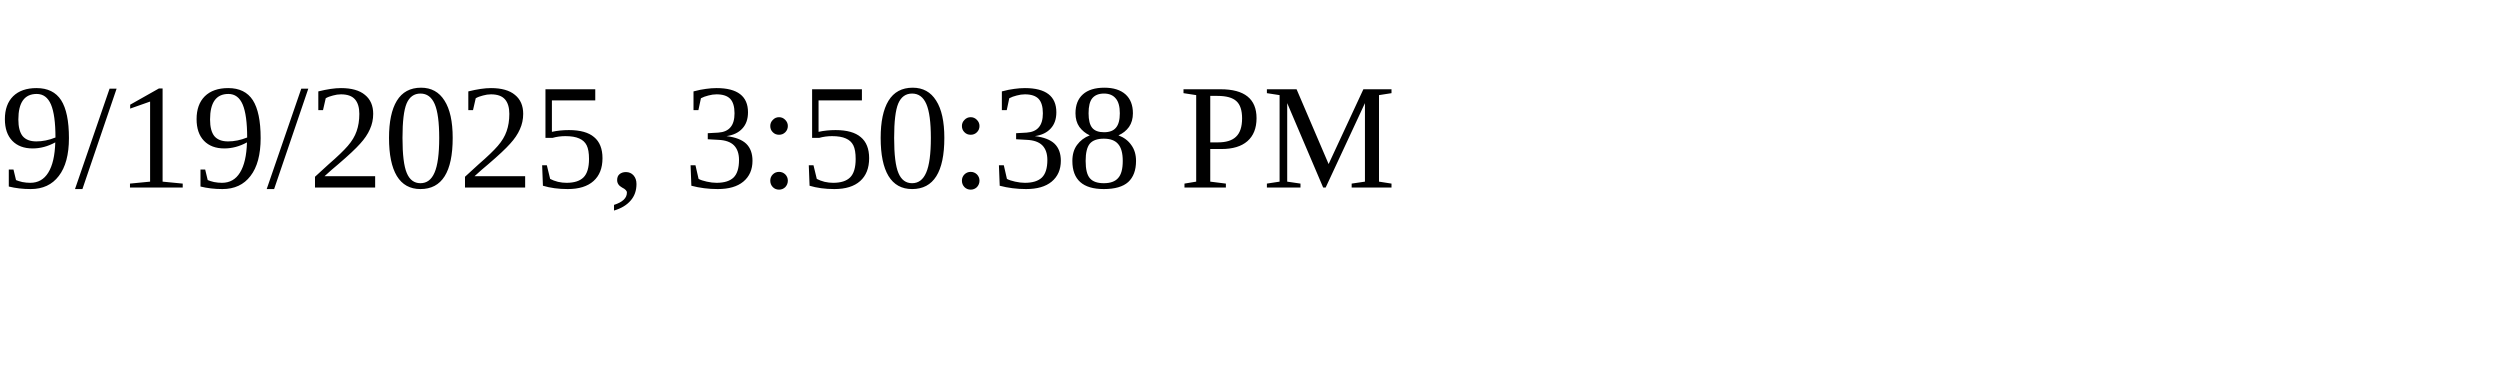
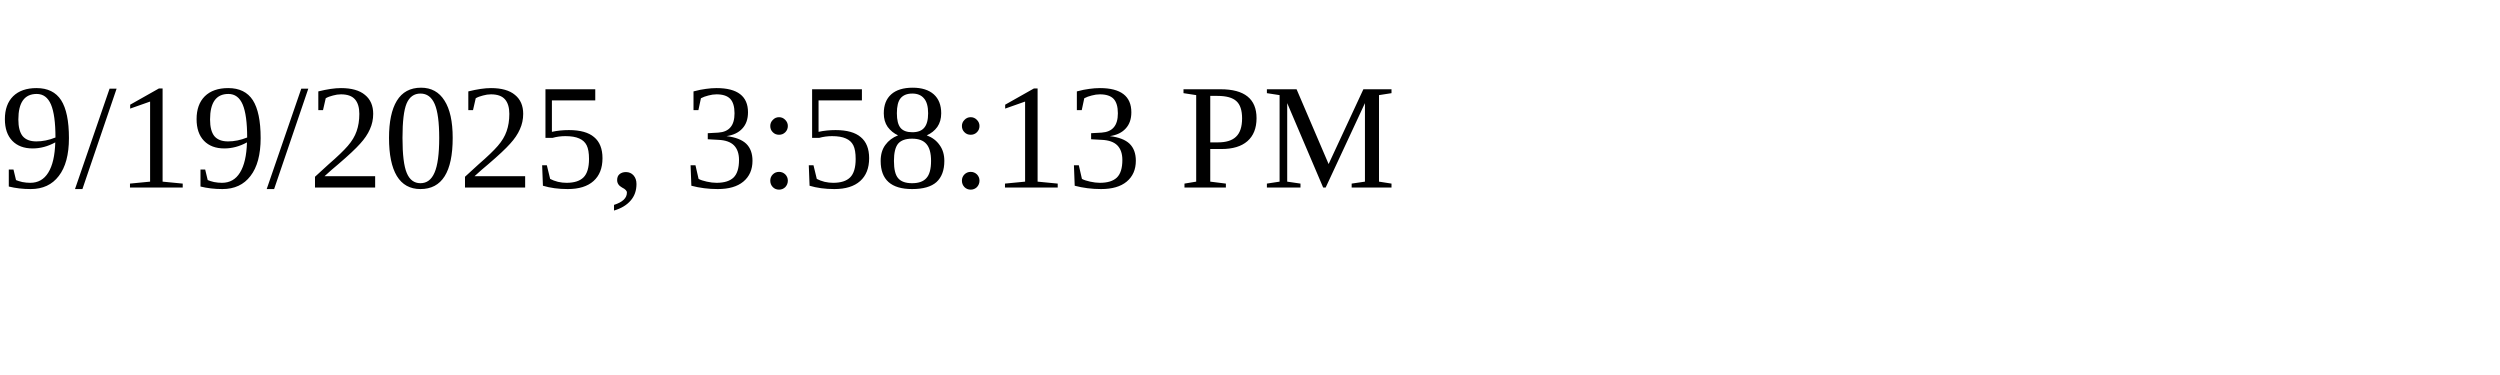
<svg xmlns="http://www.w3.org/2000/svg" height="30" width="200">
-   <text x="0" y="15">9/19/2025, 3:50:38 PM</text>
+   <text x="0" y="15">9/19/2025, 3:58:13 PM</text>
</svg>
